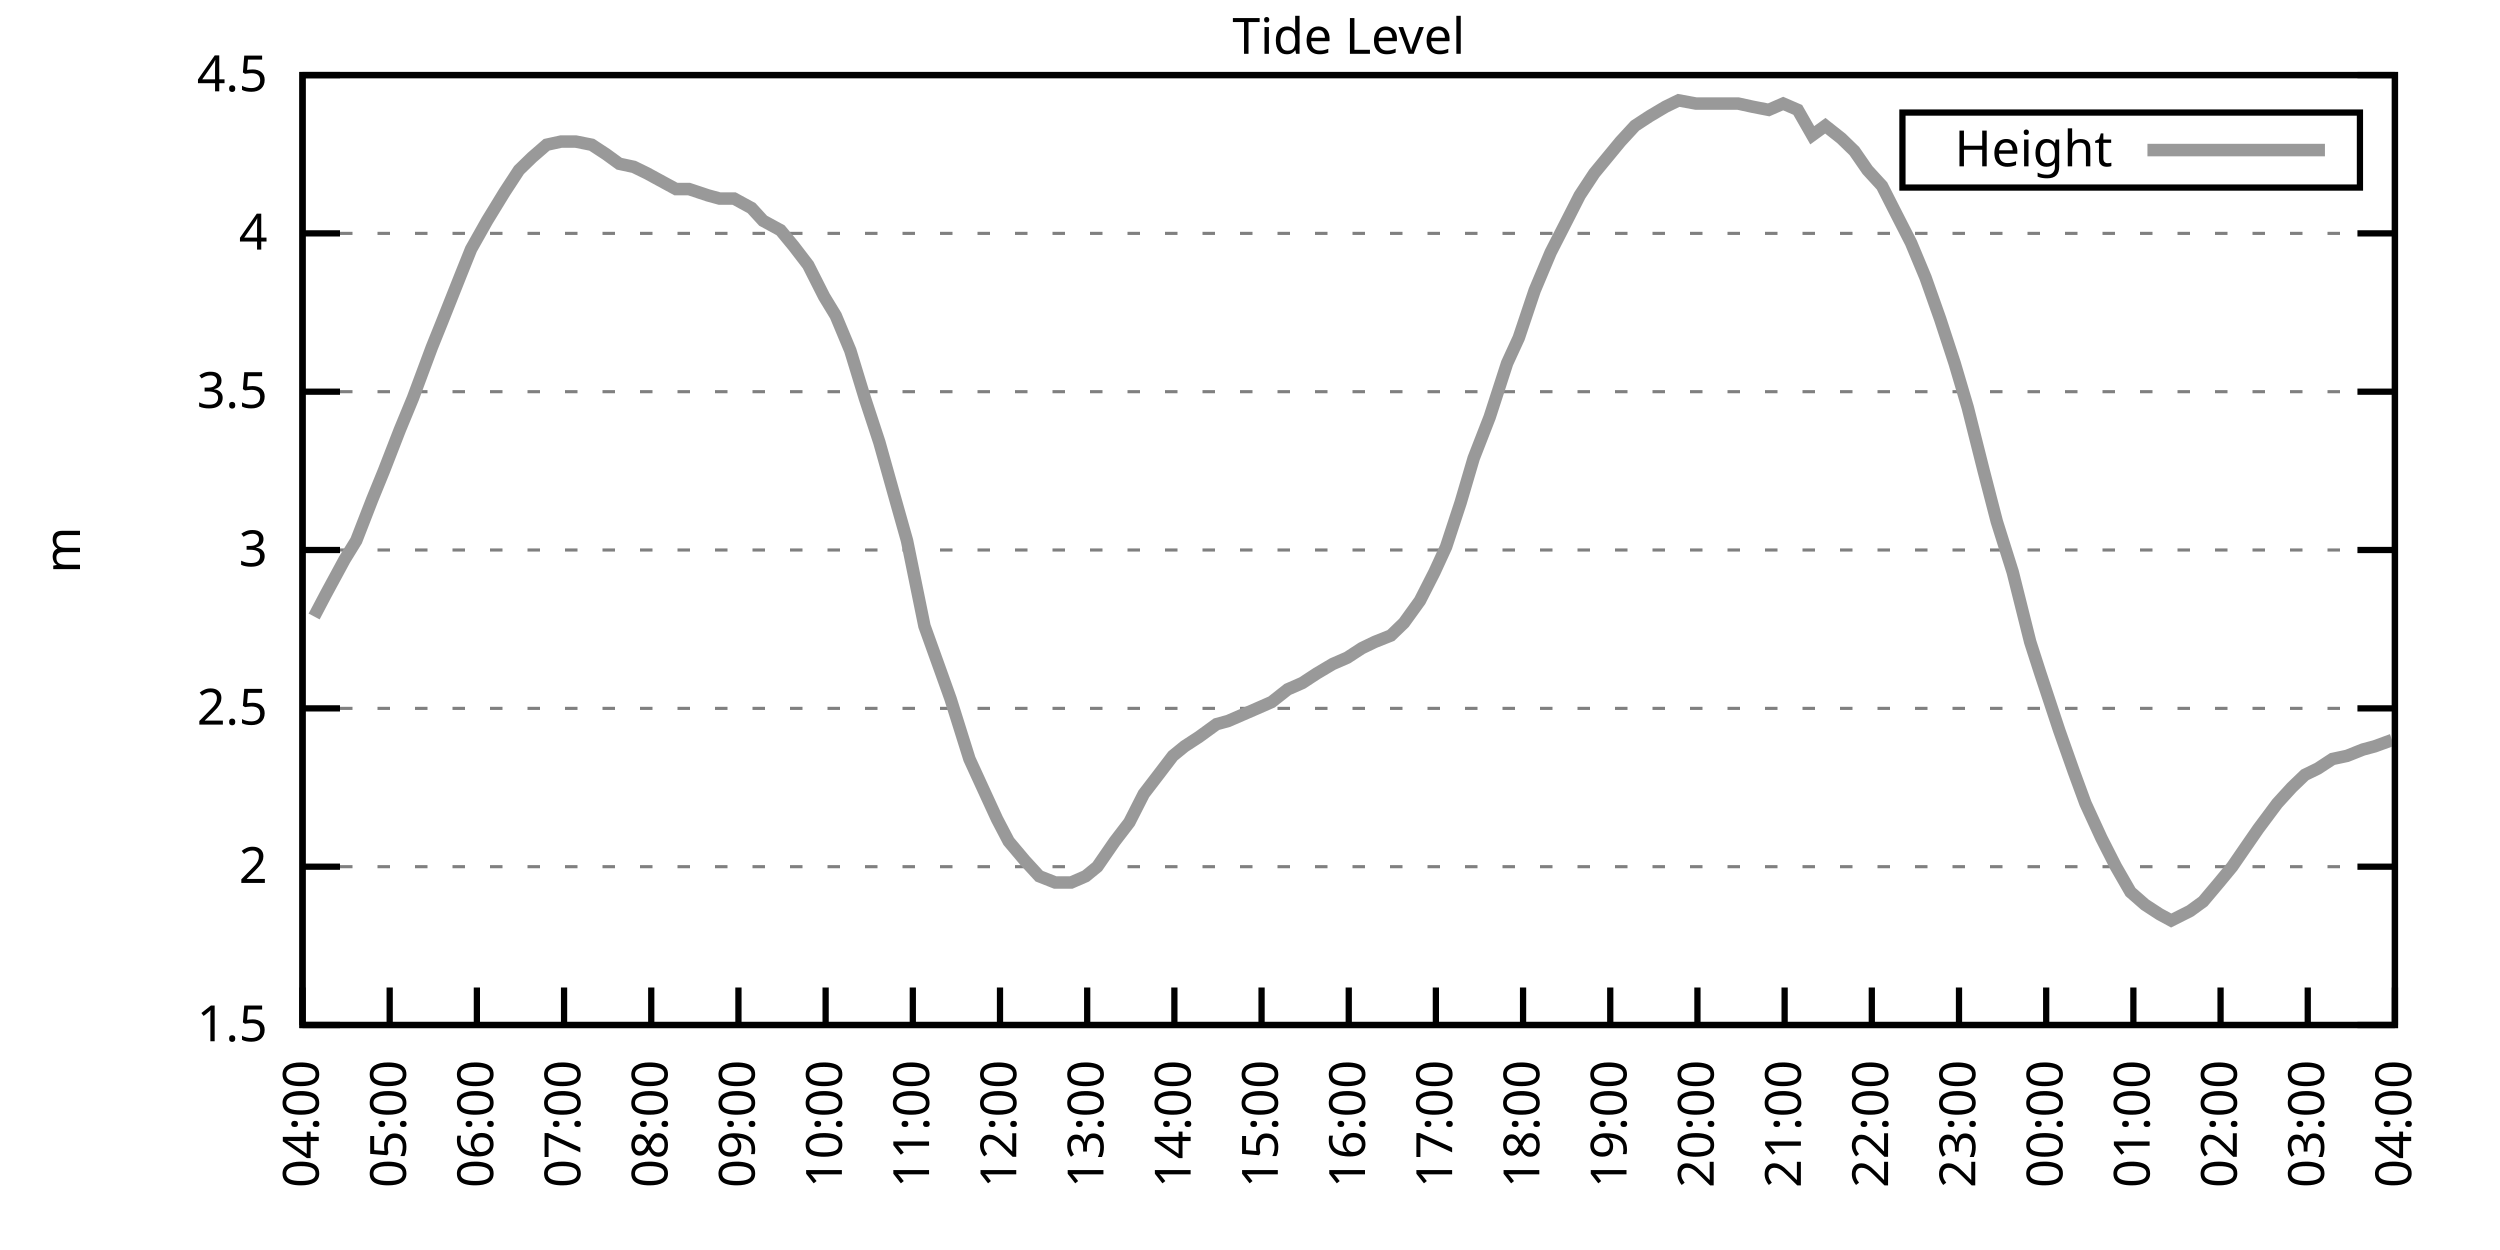
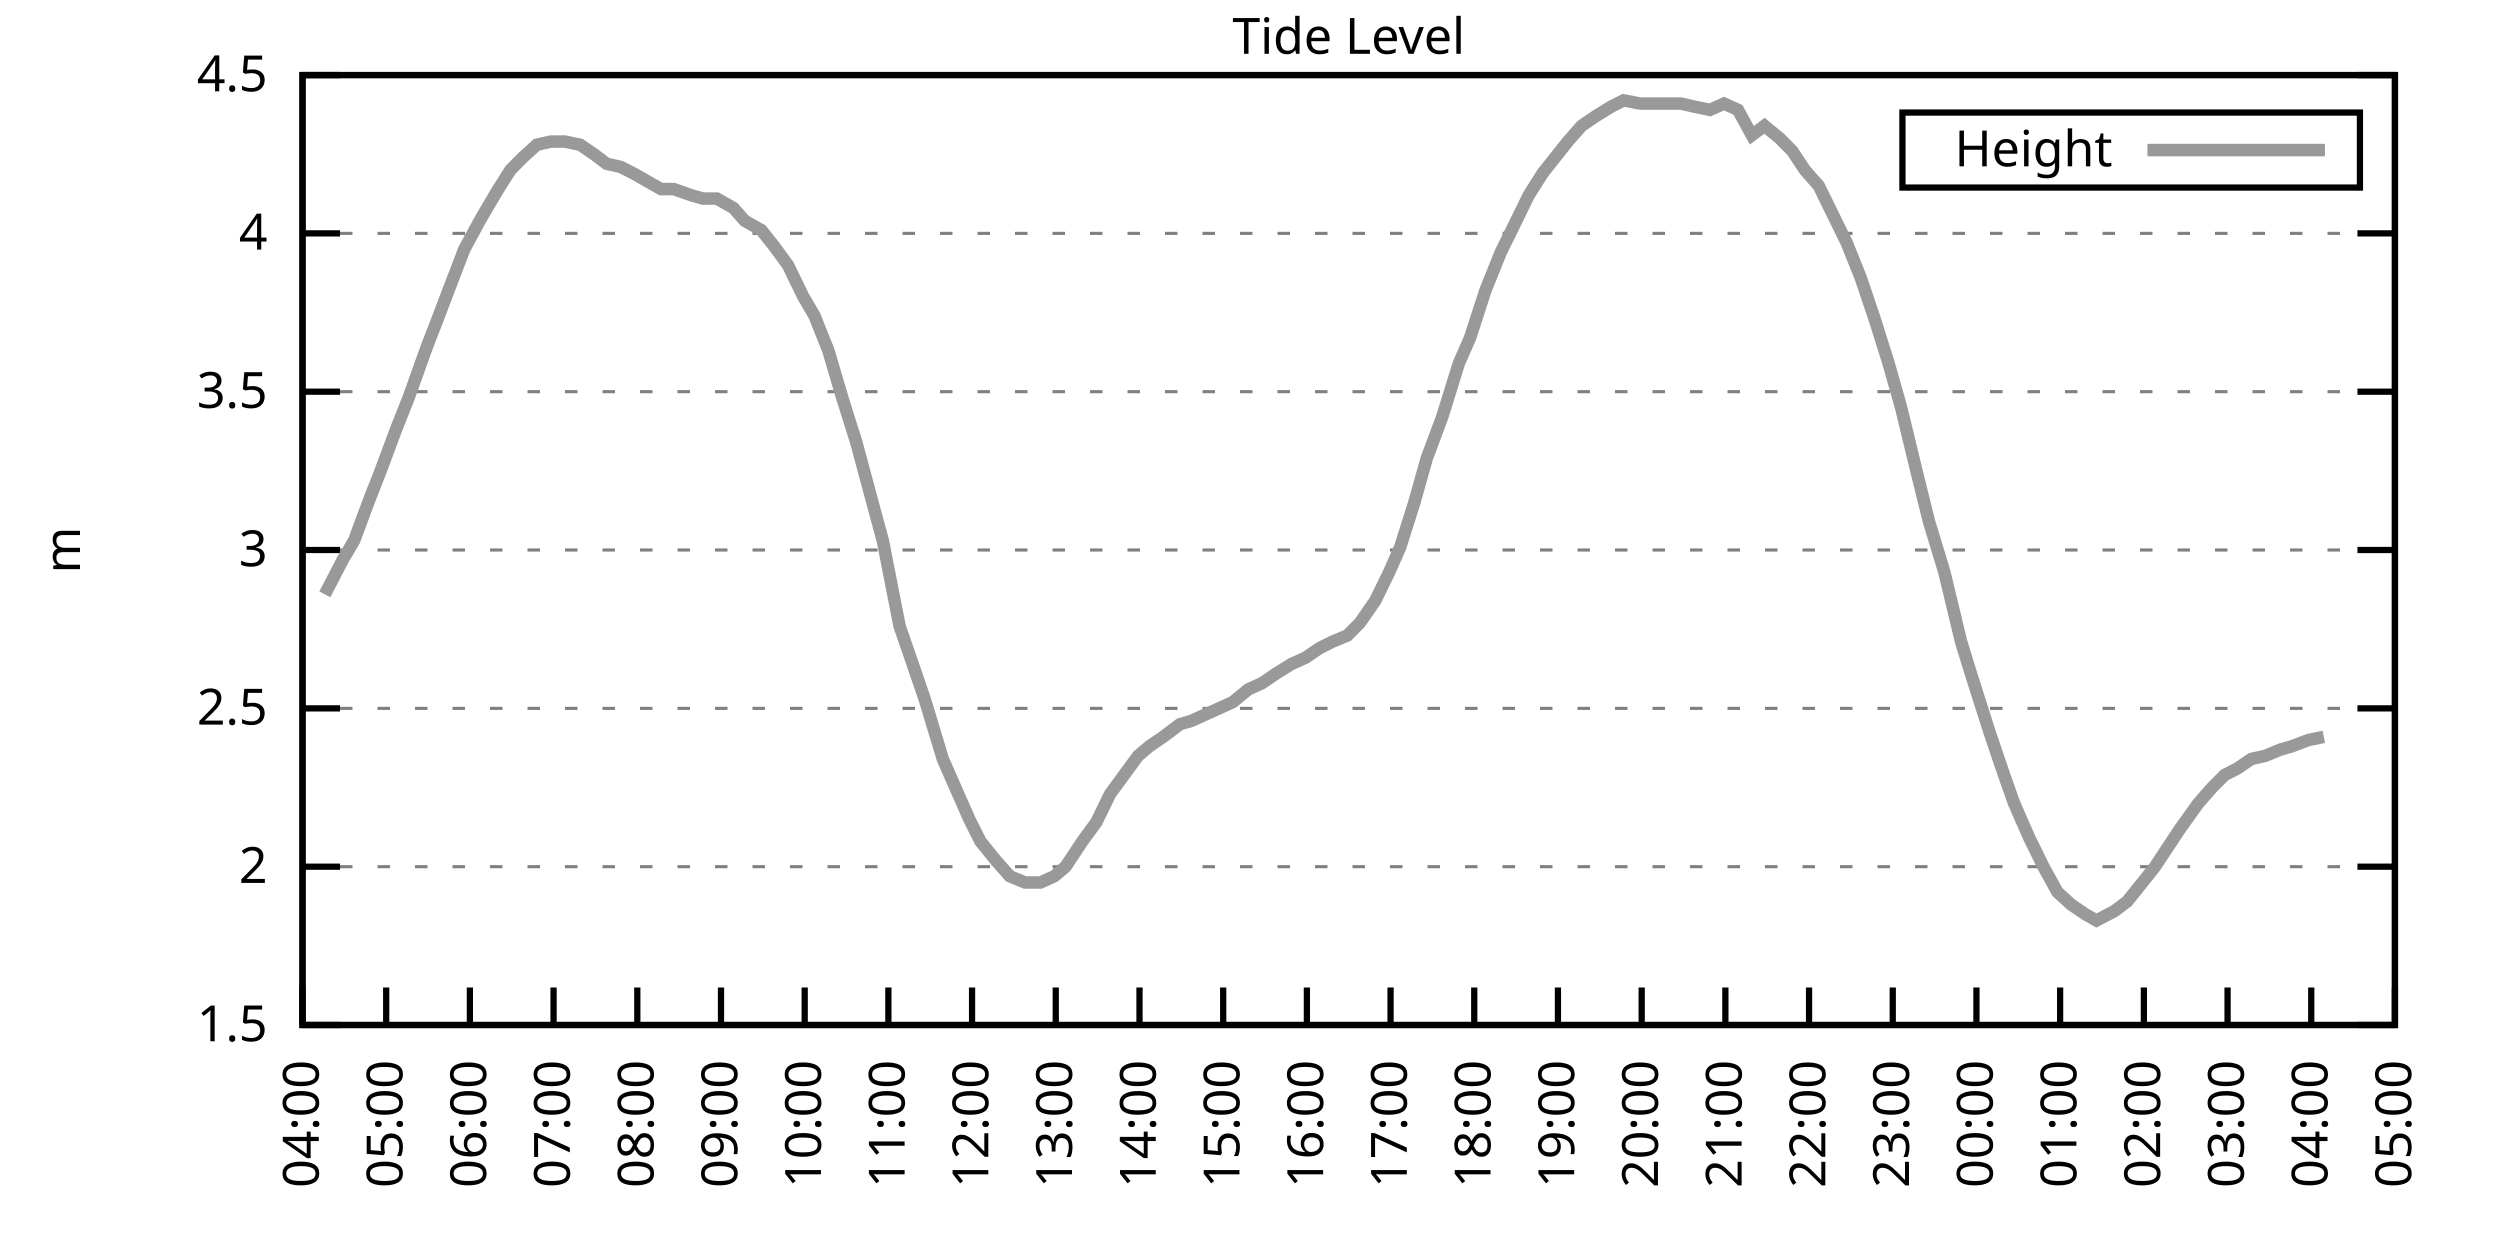
<svg xmlns="http://www.w3.org/2000/svg" xmlns:xlink="http://www.w3.org/1999/xlink" width="400" height="200" viewBox="0 0 400 200">
  <g id="gnuplot_canvas">
    <rect x="0" y="0" width="400" height="200" fill="none" />
    <defs>
      <circle id="gpDot" r="0.5" stroke-width="0.5" stroke="currentColor" />
      <path id="gpPt0" stroke-width="0.333" stroke="currentColor" d="M-1,0 h2 M0,-1 v2" />
      <path id="gpPt1" stroke-width="0.333" stroke="currentColor" d="M-1,-1 L1,1 M1,-1 L-1,1" />
      <path id="gpPt2" stroke-width="0.333" stroke="currentColor" d="M-1,0 L1,0 M0,-1 L0,1 M-1,-1 L1,1 M-1,1 L1,-1" />
      <rect id="gpPt3" stroke-width="0.333" stroke="currentColor" x="-1" y="-1" width="2" height="2" />
      <rect id="gpPt4" stroke-width="0.333" stroke="currentColor" fill="currentColor" x="-1" y="-1" width="2" height="2" />
      <circle id="gpPt5" stroke-width="0.333" stroke="currentColor" cx="0" cy="0" r="1" />
      <use xlink:href="#gpPt5" id="gpPt6" fill="currentColor" stroke="none" />
      <path id="gpPt7" stroke-width="0.333" stroke="currentColor" d="M0,-1.33 L-1.33,0.67 L1.33,0.67 z" />
      <use xlink:href="#gpPt7" id="gpPt8" fill="currentColor" stroke="none" />
      <use xlink:href="#gpPt7" id="gpPt9" stroke="currentColor" transform="rotate(180)" />
      <use xlink:href="#gpPt9" id="gpPt10" fill="currentColor" stroke="none" />
      <use xlink:href="#gpPt3" id="gpPt11" stroke="currentColor" transform="rotate(45)" />
      <use xlink:href="#gpPt11" id="gpPt12" fill="currentColor" stroke="none" />
      <path id="gpPt13" stroke-width="0.333" stroke="currentColor" d="M0,1.330 L1.265,0.411 L0.782,-1.067 L-0.782,-1.076 L-1.265,0.411 z" />
      <use xlink:href="#gpPt13" id="gpPt14" fill="currentColor" stroke="none" />
      <filter id="textbox" filterUnits="objectBoundingBox" x="0" y="0" height="1" width="1">
        <feFlood flood-color="white" flood-opacity="1" result="bgnd" />
        <feComposite in="SourceGraphic" in2="bgnd" operator="atop" />
      </filter>
      <filter id="greybox" filterUnits="objectBoundingBox" x="0" y="0" height="1" width="1">
        <feFlood flood-color="lightgrey" flood-opacity="1" result="grey" />
        <feComposite in="SourceGraphic" in2="grey" operator="atop" />
      </filter>
    </defs>
    <g fill="none" color="white" stroke="currentColor" stroke-width="1.00" stroke-linecap="butt" stroke-linejoin="miter">
</g>
    <g fill="none" color="black" stroke="currentColor" stroke-width="1.00" stroke-linecap="butt" stroke-linejoin="miter">
      <g stroke="none" shape-rendering="crispEdges">
        <polygon fill="rgb(255, 255, 255)" points="48.40,164.00 383.18,164.00 383.18,12.02 48.40,12.02 " />
      </g>
    </g>
    <g fill="none" color="black" stroke="currentColor" stroke-width="1.00" stroke-linecap="butt" stroke-linejoin="miter">
</g>
    <g fill="none" color="black" stroke="black" stroke-width="0.50" stroke-linecap="butt" stroke-linejoin="miter">
</g>
    <g fill="none" color="gray" stroke="currentColor" stroke-width="0.50" stroke-linecap="butt" stroke-linejoin="miter">
      <path stroke="gray" stroke-dasharray="2,4" class="gridline" d="M48.40,164.00 L383.19,164.00  " />
    </g>
    <g fill="none" color="gray" stroke="gray" stroke-width="1.00" stroke-linecap="butt" stroke-linejoin="miter">
</g>
    <g fill="none" color="black" stroke="currentColor" stroke-width="1.00" stroke-linecap="butt" stroke-linejoin="miter">
      <path stroke="black" d="M48.40,164.00 L54.40,164.00 M383.19,164.00 L377.19,164.00  " />
      <g transform="translate(42.80,166.60)" stroke="none" fill="black" font-family="Sans" font-size="8.00" text-anchor="end">
        <text>
          <tspan font-family="Sans"> 1.5</tspan>
        </text>
      </g>
    </g>
    <g fill="none" color="black" stroke="currentColor" stroke-width="1.00" stroke-linecap="butt" stroke-linejoin="miter">
</g>
    <g fill="none" color="black" stroke="black" stroke-width="0.50" stroke-linecap="butt" stroke-linejoin="miter">
</g>
    <g fill="none" color="gray" stroke="currentColor" stroke-width="0.50" stroke-linecap="butt" stroke-linejoin="miter">
      <path stroke="gray" stroke-dasharray="2,4" class="gridline" d="M48.40,138.67 L383.19,138.67  " />
    </g>
    <g fill="none" color="gray" stroke="gray" stroke-width="1.00" stroke-linecap="butt" stroke-linejoin="miter">
</g>
    <g fill="none" color="black" stroke="currentColor" stroke-width="1.00" stroke-linecap="butt" stroke-linejoin="miter">
      <path stroke="black" d="M48.40,138.67 L54.40,138.67 M383.19,138.67 L377.19,138.67  " />
      <g transform="translate(42.80,141.27)" stroke="none" fill="black" font-family="Sans" font-size="8.00" text-anchor="end">
        <text>
          <tspan font-family="Sans"> 2</tspan>
        </text>
      </g>
    </g>
    <g fill="none" color="black" stroke="currentColor" stroke-width="1.00" stroke-linecap="butt" stroke-linejoin="miter">
</g>
    <g fill="none" color="black" stroke="black" stroke-width="0.50" stroke-linecap="butt" stroke-linejoin="miter">
</g>
    <g fill="none" color="gray" stroke="currentColor" stroke-width="0.50" stroke-linecap="butt" stroke-linejoin="miter">
      <path stroke="gray" stroke-dasharray="2,4" class="gridline" d="M48.40,113.34 L383.19,113.34  " />
    </g>
    <g fill="none" color="gray" stroke="gray" stroke-width="1.00" stroke-linecap="butt" stroke-linejoin="miter">
</g>
    <g fill="none" color="black" stroke="currentColor" stroke-width="1.00" stroke-linecap="butt" stroke-linejoin="miter">
      <path stroke="black" d="M48.40,113.34 L54.40,113.34 M383.19,113.34 L377.19,113.34  " />
      <g transform="translate(42.80,115.94)" stroke="none" fill="black" font-family="Sans" font-size="8.00" text-anchor="end">
        <text>
          <tspan font-family="Sans"> 2.5</tspan>
        </text>
      </g>
    </g>
    <g fill="none" color="black" stroke="currentColor" stroke-width="1.00" stroke-linecap="butt" stroke-linejoin="miter">
</g>
    <g fill="none" color="black" stroke="black" stroke-width="0.50" stroke-linecap="butt" stroke-linejoin="miter">
</g>
    <g fill="none" color="gray" stroke="currentColor" stroke-width="0.50" stroke-linecap="butt" stroke-linejoin="miter">
      <path stroke="gray" stroke-dasharray="2,4" class="gridline" d="M48.40,88.00 L383.19,88.00  " />
    </g>
    <g fill="none" color="gray" stroke="gray" stroke-width="1.00" stroke-linecap="butt" stroke-linejoin="miter">
</g>
    <g fill="none" color="black" stroke="currentColor" stroke-width="1.00" stroke-linecap="butt" stroke-linejoin="miter">
      <path stroke="black" d="M48.40,88.00 L54.40,88.00 M383.19,88.00 L377.19,88.00  " />
      <g transform="translate(42.80,90.60)" stroke="none" fill="black" font-family="Sans" font-size="8.00" text-anchor="end">
        <text>
          <tspan font-family="Sans"> 3</tspan>
        </text>
      </g>
    </g>
    <g fill="none" color="black" stroke="currentColor" stroke-width="1.00" stroke-linecap="butt" stroke-linejoin="miter">
</g>
    <g fill="none" color="black" stroke="black" stroke-width="0.50" stroke-linecap="butt" stroke-linejoin="miter">
</g>
    <g fill="none" color="gray" stroke="currentColor" stroke-width="0.50" stroke-linecap="butt" stroke-linejoin="miter">
      <path stroke="gray" stroke-dasharray="2,4" class="gridline" d="M48.40,62.67 L383.19,62.67  " />
    </g>
    <g fill="none" color="gray" stroke="gray" stroke-width="1.00" stroke-linecap="butt" stroke-linejoin="miter">
</g>
    <g fill="none" color="black" stroke="currentColor" stroke-width="1.00" stroke-linecap="butt" stroke-linejoin="miter">
      <path stroke="black" d="M48.40,62.67 L54.40,62.67 M383.19,62.67 L377.19,62.67  " />
      <g transform="translate(42.80,65.27)" stroke="none" fill="black" font-family="Sans" font-size="8.00" text-anchor="end">
        <text>
          <tspan font-family="Sans"> 3.5</tspan>
        </text>
      </g>
    </g>
    <g fill="none" color="black" stroke="currentColor" stroke-width="1.00" stroke-linecap="butt" stroke-linejoin="miter">
</g>
    <g fill="none" color="black" stroke="black" stroke-width="0.50" stroke-linecap="butt" stroke-linejoin="miter">
</g>
    <g fill="none" color="gray" stroke="currentColor" stroke-width="0.50" stroke-linecap="butt" stroke-linejoin="miter">
      <path stroke="gray" stroke-dasharray="2,4" class="gridline" d="M48.40,37.34 L383.19,37.34  " />
    </g>
    <g fill="none" color="gray" stroke="gray" stroke-width="1.00" stroke-linecap="butt" stroke-linejoin="miter">
</g>
    <g fill="none" color="black" stroke="currentColor" stroke-width="1.00" stroke-linecap="butt" stroke-linejoin="miter">
      <path stroke="black" d="M48.40,37.34 L54.40,37.34 M383.19,37.34 L377.19,37.34  " />
      <g transform="translate(42.80,39.94)" stroke="none" fill="black" font-family="Sans" font-size="8.00" text-anchor="end">
        <text>
          <tspan font-family="Sans"> 4</tspan>
        </text>
      </g>
    </g>
    <g fill="none" color="black" stroke="currentColor" stroke-width="1.00" stroke-linecap="butt" stroke-linejoin="miter">
</g>
    <g fill="none" color="black" stroke="black" stroke-width="0.50" stroke-linecap="butt" stroke-linejoin="miter">
</g>
    <g fill="none" color="gray" stroke="currentColor" stroke-width="0.50" stroke-linecap="butt" stroke-linejoin="miter">
      <path stroke="gray" stroke-dasharray="2,4" class="gridline" d="M48.40,12.01 L383.19,12.01  " />
    </g>
    <g fill="none" color="gray" stroke="gray" stroke-width="1.00" stroke-linecap="butt" stroke-linejoin="miter">
</g>
    <g fill="none" color="black" stroke="currentColor" stroke-width="1.00" stroke-linecap="butt" stroke-linejoin="miter">
      <path stroke="black" d="M48.40,12.01 L54.40,12.01 M383.19,12.01 L377.19,12.01  " />
      <g transform="translate(42.80,14.61)" stroke="none" fill="black" font-family="Sans" font-size="8.00" text-anchor="end">
        <text>
          <tspan font-family="Sans"> 4.5</tspan>
        </text>
      </g>
    </g>
    <g fill="none" color="black" stroke="currentColor" stroke-width="1.00" stroke-linecap="butt" stroke-linejoin="miter">
      <path stroke="black" d="M48.40,164.00 L48.40,158.00  " />
      <g transform="translate(51.00,169.60) rotate(270.00)" stroke="none" fill="black" font-family="Sans" font-size="8.00" text-anchor="end">
        <text>
          <tspan font-family="Sans">04:00</tspan>
        </text>
      </g>
    </g>
    <g fill="none" color="black" stroke="currentColor" stroke-width="1.00" stroke-linecap="butt" stroke-linejoin="miter">
-       <path stroke="black" d="M62.35,164.00 L62.35,158.00  " />
-       <g transform="translate(64.95,169.60) rotate(270.00)" stroke="none" fill="black" font-family="Sans" font-size="8.00" text-anchor="end">
+       <path stroke="black" d="M61.79,164.00 L61.79,158.00  " />
+       <g transform="translate(64.39,169.60) rotate(270.00)" stroke="none" fill="black" font-family="Sans" font-size="8.00" text-anchor="end">
        <text>
          <tspan font-family="Sans">05:00</tspan>
        </text>
      </g>
    </g>
    <g fill="none" color="black" stroke="currentColor" stroke-width="1.00" stroke-linecap="butt" stroke-linejoin="miter">
-       <path stroke="black" d="M76.30,164.00 L76.30,158.00  " />
-       <g transform="translate(78.90,169.60) rotate(270.00)" stroke="none" fill="black" font-family="Sans" font-size="8.00" text-anchor="end">
+       <path stroke="black" d="M75.18,164.00 L75.18,158.00  " />
+       <g transform="translate(77.78,169.60) rotate(270.00)" stroke="none" fill="black" font-family="Sans" font-size="8.00" text-anchor="end">
        <text>
          <tspan font-family="Sans">06:00</tspan>
        </text>
      </g>
    </g>
    <g fill="none" color="black" stroke="currentColor" stroke-width="1.00" stroke-linecap="butt" stroke-linejoin="miter">
-       <path stroke="black" d="M90.25,164.00 L90.25,158.00  " />
-       <g transform="translate(92.85,169.60) rotate(270.00)" stroke="none" fill="black" font-family="Sans" font-size="8.00" text-anchor="end">
+       <path stroke="black" d="M88.57,164.00 L88.57,158.00  " />
+       <g transform="translate(91.17,169.60) rotate(270.00)" stroke="none" fill="black" font-family="Sans" font-size="8.00" text-anchor="end">
        <text>
          <tspan font-family="Sans">07:00</tspan>
        </text>
      </g>
    </g>
    <g fill="none" color="black" stroke="currentColor" stroke-width="1.00" stroke-linecap="butt" stroke-linejoin="miter">
-       <path stroke="black" d="M104.20,164.00 L104.20,158.00  " />
-       <g transform="translate(106.80,169.60) rotate(270.00)" stroke="none" fill="black" font-family="Sans" font-size="8.00" text-anchor="end">
+       <path stroke="black" d="M101.97,164.00 L101.97,158.00  " />
+       <g transform="translate(104.57,169.60) rotate(270.00)" stroke="none" fill="black" font-family="Sans" font-size="8.00" text-anchor="end">
        <text>
          <tspan font-family="Sans">08:00</tspan>
        </text>
      </g>
    </g>
    <g fill="none" color="black" stroke="currentColor" stroke-width="1.00" stroke-linecap="butt" stroke-linejoin="miter">
-       <path stroke="black" d="M118.15,164.00 L118.15,158.00  " />
-       <g transform="translate(120.75,169.60) rotate(270.00)" stroke="none" fill="black" font-family="Sans" font-size="8.00" text-anchor="end">
+       <path stroke="black" d="M115.36,164.00 L115.36,158.00  " />
+       <g transform="translate(117.96,169.60) rotate(270.00)" stroke="none" fill="black" font-family="Sans" font-size="8.00" text-anchor="end">
        <text>
          <tspan font-family="Sans">09:00</tspan>
        </text>
      </g>
    </g>
    <g fill="none" color="black" stroke="currentColor" stroke-width="1.00" stroke-linecap="butt" stroke-linejoin="miter">
-       <path stroke="black" d="M132.10,164.00 L132.10,158.00  " />
-       <g transform="translate(134.70,169.60) rotate(270.00)" stroke="none" fill="black" font-family="Sans" font-size="8.00" text-anchor="end">
+       <path stroke="black" d="M128.75,164.00 L128.75,158.00  " />
+       <g transform="translate(131.35,169.60) rotate(270.00)" stroke="none" fill="black" font-family="Sans" font-size="8.00" text-anchor="end">
        <text>
          <tspan font-family="Sans">10:00</tspan>
        </text>
      </g>
    </g>
    <g fill="none" color="black" stroke="currentColor" stroke-width="1.00" stroke-linecap="butt" stroke-linejoin="miter">
-       <path stroke="black" d="M146.05,164.00 L146.05,158.00  " />
-       <g transform="translate(148.65,169.60) rotate(270.00)" stroke="none" fill="black" font-family="Sans" font-size="8.00" text-anchor="end">
+       <path stroke="black" d="M142.14,164.00 L142.14,158.00  " />
+       <g transform="translate(144.74,169.60) rotate(270.00)" stroke="none" fill="black" font-family="Sans" font-size="8.00" text-anchor="end">
        <text>
          <tspan font-family="Sans">11:00</tspan>
        </text>
      </g>
    </g>
    <g fill="none" color="black" stroke="currentColor" stroke-width="1.00" stroke-linecap="butt" stroke-linejoin="miter">
-       <path stroke="black" d="M160.00,164.00 L160.00,158.00  " />
-       <g transform="translate(162.60,169.60) rotate(270.00)" stroke="none" fill="black" font-family="Sans" font-size="8.00" text-anchor="end">
+       <path stroke="black" d="M155.53,164.00 L155.53,158.00  " />
+       <g transform="translate(158.13,169.60) rotate(270.00)" stroke="none" fill="black" font-family="Sans" font-size="8.00" text-anchor="end">
        <text>
          <tspan font-family="Sans">12:00</tspan>
        </text>
      </g>
    </g>
    <g fill="none" color="black" stroke="currentColor" stroke-width="1.00" stroke-linecap="butt" stroke-linejoin="miter">
-       <path stroke="black" d="M173.95,164.00 L173.95,158.00  " />
-       <g transform="translate(176.55,169.60) rotate(270.00)" stroke="none" fill="black" font-family="Sans" font-size="8.00" text-anchor="end">
+       <path stroke="black" d="M168.92,164.00 L168.92,158.00  " />
+       <g transform="translate(171.52,169.60) rotate(270.00)" stroke="none" fill="black" font-family="Sans" font-size="8.00" text-anchor="end">
        <text>
          <tspan font-family="Sans">13:00</tspan>
        </text>
      </g>
    </g>
    <g fill="none" color="black" stroke="currentColor" stroke-width="1.00" stroke-linecap="butt" stroke-linejoin="miter">
-       <path stroke="black" d="M187.90,164.00 L187.90,158.00  " />
-       <g transform="translate(190.50,169.60) rotate(270.00)" stroke="none" fill="black" font-family="Sans" font-size="8.00" text-anchor="end">
+       <path stroke="black" d="M182.32,164.00 L182.32,158.00  " />
+       <g transform="translate(184.92,169.60) rotate(270.00)" stroke="none" fill="black" font-family="Sans" font-size="8.00" text-anchor="end">
        <text>
          <tspan font-family="Sans">14:00</tspan>
        </text>
      </g>
    </g>
    <g fill="none" color="black" stroke="currentColor" stroke-width="1.00" stroke-linecap="butt" stroke-linejoin="miter">
-       <path stroke="black" d="M201.85,164.00 L201.85,158.00  " />
-       <g transform="translate(204.45,169.60) rotate(270.00)" stroke="none" fill="black" font-family="Sans" font-size="8.00" text-anchor="end">
+       <path stroke="black" d="M195.71,164.00 L195.71,158.00  " />
+       <g transform="translate(198.31,169.60) rotate(270.00)" stroke="none" fill="black" font-family="Sans" font-size="8.00" text-anchor="end">
        <text>
          <tspan font-family="Sans">15:00</tspan>
        </text>
      </g>
    </g>
    <g fill="none" color="black" stroke="currentColor" stroke-width="1.00" stroke-linecap="butt" stroke-linejoin="miter">
-       <path stroke="black" d="M215.80,164.00 L215.80,158.00  " />
-       <g transform="translate(218.40,169.60) rotate(270.00)" stroke="none" fill="black" font-family="Sans" font-size="8.00" text-anchor="end">
+       <path stroke="black" d="M209.10,164.00 L209.10,158.00  " />
+       <g transform="translate(211.70,169.60) rotate(270.00)" stroke="none" fill="black" font-family="Sans" font-size="8.00" text-anchor="end">
        <text>
          <tspan font-family="Sans">16:00</tspan>
        </text>
      </g>
    </g>
    <g fill="none" color="black" stroke="currentColor" stroke-width="1.00" stroke-linecap="butt" stroke-linejoin="miter">
-       <path stroke="black" d="M229.74,164.00 L229.74,158.00  " />
-       <g transform="translate(232.34,169.60) rotate(270.00)" stroke="none" fill="black" font-family="Sans" font-size="8.00" text-anchor="end">
+       <path stroke="black" d="M222.49,164.00 L222.49,158.00  " />
+       <g transform="translate(225.09,169.60) rotate(270.00)" stroke="none" fill="black" font-family="Sans" font-size="8.00" text-anchor="end">
        <text>
          <tspan font-family="Sans">17:00</tspan>
        </text>
      </g>
    </g>
    <g fill="none" color="black" stroke="currentColor" stroke-width="1.00" stroke-linecap="butt" stroke-linejoin="miter">
-       <path stroke="black" d="M243.69,164.00 L243.69,158.00  " />
-       <g transform="translate(246.29,169.60) rotate(270.00)" stroke="none" fill="black" font-family="Sans" font-size="8.00" text-anchor="end">
+       <path stroke="black" d="M235.88,164.00 L235.88,158.00  " />
+       <g transform="translate(238.48,169.60) rotate(270.00)" stroke="none" fill="black" font-family="Sans" font-size="8.00" text-anchor="end">
        <text>
          <tspan font-family="Sans">18:00</tspan>
        </text>
      </g>
    </g>
    <g fill="none" color="black" stroke="currentColor" stroke-width="1.00" stroke-linecap="butt" stroke-linejoin="miter">
-       <path stroke="black" d="M257.64,164.00 L257.64,158.00  " />
-       <g transform="translate(260.24,169.60) rotate(270.00)" stroke="none" fill="black" font-family="Sans" font-size="8.00" text-anchor="end">
+       <path stroke="black" d="M249.27,164.00 L249.27,158.00  " />
+       <g transform="translate(251.87,169.60) rotate(270.00)" stroke="none" fill="black" font-family="Sans" font-size="8.00" text-anchor="end">
        <text>
          <tspan font-family="Sans">19:00</tspan>
        </text>
      </g>
    </g>
    <g fill="none" color="black" stroke="currentColor" stroke-width="1.00" stroke-linecap="butt" stroke-linejoin="miter">
-       <path stroke="black" d="M271.59,164.00 L271.59,158.00  " />
-       <g transform="translate(274.19,169.60) rotate(270.00)" stroke="none" fill="black" font-family="Sans" font-size="8.00" text-anchor="end">
+       <path stroke="black" d="M262.67,164.00 L262.67,158.00  " />
+       <g transform="translate(265.27,169.60) rotate(270.00)" stroke="none" fill="black" font-family="Sans" font-size="8.00" text-anchor="end">
        <text>
          <tspan font-family="Sans">20:00</tspan>
        </text>
      </g>
    </g>
    <g fill="none" color="black" stroke="currentColor" stroke-width="1.00" stroke-linecap="butt" stroke-linejoin="miter">
-       <path stroke="black" d="M285.54,164.00 L285.54,158.00  " />
-       <g transform="translate(288.14,169.60) rotate(270.00)" stroke="none" fill="black" font-family="Sans" font-size="8.00" text-anchor="end">
+       <path stroke="black" d="M276.06,164.00 L276.06,158.00  " />
+       <g transform="translate(278.66,169.60) rotate(270.00)" stroke="none" fill="black" font-family="Sans" font-size="8.00" text-anchor="end">
        <text>
          <tspan font-family="Sans">21:00</tspan>
        </text>
      </g>
    </g>
    <g fill="none" color="black" stroke="currentColor" stroke-width="1.00" stroke-linecap="butt" stroke-linejoin="miter">
-       <path stroke="black" d="M299.49,164.00 L299.49,158.00  " />
-       <g transform="translate(302.09,169.60) rotate(270.00)" stroke="none" fill="black" font-family="Sans" font-size="8.00" text-anchor="end">
+       <path stroke="black" d="M289.45,164.00 L289.45,158.00  " />
+       <g transform="translate(292.05,169.60) rotate(270.00)" stroke="none" fill="black" font-family="Sans" font-size="8.00" text-anchor="end">
        <text>
          <tspan font-family="Sans">22:00</tspan>
        </text>
      </g>
    </g>
    <g fill="none" color="black" stroke="currentColor" stroke-width="1.00" stroke-linecap="butt" stroke-linejoin="miter">
-       <path stroke="black" d="M313.44,164.00 L313.44,158.00  " />
-       <g transform="translate(316.04,169.60) rotate(270.00)" stroke="none" fill="black" font-family="Sans" font-size="8.00" text-anchor="end">
+       <path stroke="black" d="M302.84,164.00 L302.84,158.00  " />
+       <g transform="translate(305.44,169.60) rotate(270.00)" stroke="none" fill="black" font-family="Sans" font-size="8.00" text-anchor="end">
        <text>
          <tspan font-family="Sans">23:00</tspan>
        </text>
      </g>
    </g>
    <g fill="none" color="black" stroke="currentColor" stroke-width="1.00" stroke-linecap="butt" stroke-linejoin="miter">
-       <path stroke="black" d="M327.39,164.00 L327.39,158.00  " />
-       <g transform="translate(329.99,169.60) rotate(270.00)" stroke="none" fill="black" font-family="Sans" font-size="8.00" text-anchor="end">
+       <path stroke="black" d="M316.23,164.00 L316.23,158.00  " />
+       <g transform="translate(318.83,169.60) rotate(270.00)" stroke="none" fill="black" font-family="Sans" font-size="8.00" text-anchor="end">
        <text>
          <tspan font-family="Sans">00:00</tspan>
        </text>
      </g>
    </g>
    <g fill="none" color="black" stroke="currentColor" stroke-width="1.00" stroke-linecap="butt" stroke-linejoin="miter">
-       <path stroke="black" d="M341.34,164.00 L341.34,158.00  " />
-       <g transform="translate(343.94,169.60) rotate(270.00)" stroke="none" fill="black" font-family="Sans" font-size="8.00" text-anchor="end">
+       <path stroke="black" d="M329.62,164.00 L329.62,158.00  " />
+       <g transform="translate(332.22,169.60) rotate(270.00)" stroke="none" fill="black" font-family="Sans" font-size="8.00" text-anchor="end">
        <text>
          <tspan font-family="Sans">01:00</tspan>
        </text>
      </g>
    </g>
    <g fill="none" color="black" stroke="currentColor" stroke-width="1.00" stroke-linecap="butt" stroke-linejoin="miter">
-       <path stroke="black" d="M355.29,164.00 L355.29,158.00  " />
-       <g transform="translate(357.89,169.60) rotate(270.00)" stroke="none" fill="black" font-family="Sans" font-size="8.00" text-anchor="end">
+       <path stroke="black" d="M343.02,164.00 L343.02,158.00  " />
+       <g transform="translate(345.62,169.60) rotate(270.00)" stroke="none" fill="black" font-family="Sans" font-size="8.00" text-anchor="end">
        <text>
          <tspan font-family="Sans">02:00</tspan>
        </text>
      </g>
    </g>
    <g fill="none" color="black" stroke="currentColor" stroke-width="1.00" stroke-linecap="butt" stroke-linejoin="miter">
-       <path stroke="black" d="M369.24,164.00 L369.24,158.00  " />
-       <g transform="translate(371.84,169.60) rotate(270.00)" stroke="none" fill="black" font-family="Sans" font-size="8.00" text-anchor="end">
+       <path stroke="black" d="M356.41,164.00 L356.41,158.00  " />
+       <g transform="translate(359.01,169.60) rotate(270.00)" stroke="none" fill="black" font-family="Sans" font-size="8.00" text-anchor="end">
        <text>
          <tspan font-family="Sans">03:00</tspan>
+         </text>
+       </g>
+     </g>
+     <g fill="none" color="black" stroke="currentColor" stroke-width="1.00" stroke-linecap="butt" stroke-linejoin="miter">
+       <path stroke="black" d="M369.80,164.00 L369.80,158.00  " />
+       <g transform="translate(372.40,169.60) rotate(270.00)" stroke="none" fill="black" font-family="Sans" font-size="8.00" text-anchor="end">
+         <text>
+           <tspan font-family="Sans">04:00</tspan>
        </text>
      </g>
    </g>
    <g fill="none" color="black" stroke="currentColor" stroke-width="1.00" stroke-linecap="butt" stroke-linejoin="miter">
      <path stroke="black" d="M383.19,164.00 L383.19,158.00  " />
      <g transform="translate(385.79,169.60) rotate(270.00)" stroke="none" fill="black" font-family="Sans" font-size="8.00" text-anchor="end">
        <text>
-           <tspan font-family="Sans">04:00</tspan>
+           <tspan font-family="Sans">05:00</tspan>
        </text>
      </g>
    </g>
    <g fill="none" color="black" stroke="currentColor" stroke-width="1.00" stroke-linecap="butt" stroke-linejoin="miter">
</g>
    <g fill="none" color="black" stroke="currentColor" stroke-width="1.00" stroke-linecap="butt" stroke-linejoin="miter">
      <path stroke="black" d="M48.40,12.01 L48.40,164.00 L383.19,164.00 L383.19,12.01 L48.40,12.01 Z  " />
    </g>
    <g fill="none" color="black" stroke="currentColor" stroke-width="1.00" stroke-linecap="butt" stroke-linejoin="miter">
</g>
    <g fill="none" color="black" stroke="currentColor" stroke-width="1.00" stroke-linecap="butt" stroke-linejoin="miter">
      <path stroke="black" d="M304.39,30.01 L304.39,18.01 L377.59,18.01 L377.59,30.01 L304.39,30.01 Z  " />
    </g>
    <g id="Tide_level_plot_1">
      <g fill="none" color="white" stroke="black" stroke-width="2.00" stroke-linecap="butt" stroke-linejoin="miter">
</g>
      <g fill="none" color="black" stroke="currentColor" stroke-width="2.00" stroke-linecap="butt" stroke-linejoin="miter">
        <g transform="translate(337.99,26.61)" stroke="none" fill="black" font-family="Sans" font-size="8.00" text-anchor="end">
          <text>
            <tspan font-family="Sans">Height</tspan>
          </text>
        </g>
      </g>
      <g fill="none" color="black" stroke="currentColor" stroke-width="2.00" stroke-linecap="butt" stroke-linejoin="miter">
-         <path stroke="rgb(153, 153, 153)" d="M343.59,24.01 L371.99,24.01 M50.26,98.64 L52.12,95.10 L55.14,89.52 L57.00,86.49 L59.56,79.90 L61.42,75.34   L63.98,68.75 L66.07,63.69 L69.09,55.58 L70.72,51.53 L73.74,43.93 L75.37,39.87 L77.93,35.32 L80.72,30.76   L83.04,27.21 L85.13,25.18 L87.46,23.16 L89.78,22.65 L92.11,22.65 L94.67,23.16 L96.99,24.68 L99.08,26.20   L101.41,26.70 L103.50,27.72 L106.29,29.24 L108.15,30.25 L110.24,30.25 L113.27,31.26 L115.13,31.77 L117.45,31.77   L120.24,33.29 L122.10,35.32 L124.89,36.84 L126.98,39.37 L129.31,42.41 L131.87,47.47 L133.72,50.51 L136.05,56.09   L138.37,63.69 L140.70,70.78 L143.26,79.90 L145.12,86.49 L147.91,100.16 L150.46,107.26 L152.09,111.82 L155.11,121.44   L156.97,125.50 L159.53,131.07 L161.39,134.62 L163.95,137.66 L166.27,140.19 L168.83,141.20 L171.39,141.20 L173.71,140.19   L175.57,138.67 L178.36,134.62 L180.69,131.58 L183.01,127.02 L185.34,123.98 L187.66,120.94 L189.52,119.42 L191.85,117.90   L194.64,115.87 L196.50,115.36 L198.82,114.35 L201.15,113.34 L203.47,112.32 L206.03,110.30 L208.36,109.28 L210.68,107.76   L213.24,106.24 L215.56,105.23 L217.89,103.71 L219.98,102.70 L222.54,101.68 L224.63,99.66 L227.19,96.11 L229.51,91.55   L231.37,87.50 L233.70,80.41 L235.79,73.31 L238.35,66.73 L241.14,58.11 L243.00,54.06 L245.55,46.46 L248.11,40.38   L250.44,35.82 L252.76,31.26 L255.09,27.72 L259.27,22.65 L261.60,20.12 L263.92,18.60 L266.48,17.08 L268.57,16.06   L271.36,16.57 L273.22,16.57 L275.55,16.57 L278.10,16.57 L280.43,17.08 L282.99,17.58 L285.31,16.57 L287.64,17.58   L289.96,21.64 L292.05,20.12 L294.61,22.14 L296.70,24.17 L298.80,27.21 L301.12,29.74 L303.44,34.30 L305.77,38.86   L308.09,44.43 L310.42,51.02 L312.74,58.11 L314.84,65.21 L317.39,75.34 L319.49,83.45 L322.04,91.55 L324.83,102.70   L326.46,107.76 L329.48,116.88 L331.81,123.47 L333.67,128.54 L336.23,134.11 L338.55,138.67 L340.88,142.72 L343.20,144.75   L345.53,146.27 L347.39,147.28 L350.41,145.76 L352.50,144.24 L355.06,141.20 L357.15,138.67 L359.24,135.63 L361.34,132.59   L364.36,128.54 L366.68,126.00 L368.78,123.98 L370.87,122.96 L373.19,121.44 L375.52,120.94 L378.08,119.92 L379.94,119.42   L382.73,118.40  " />
+         <path stroke="rgb(153, 153, 153)" d="M343.59,24.01 L371.99,24.01 M51.97,95.10 L54.87,89.52 L56.66,86.49 L59.11,79.90 L60.90,75.34 L63.35,68.75   L65.36,63.69 L68.26,55.58 L69.83,51.53 L72.73,43.93 L74.29,39.87 L76.75,35.32 L79.42,30.76 L81.66,27.21   L83.66,25.18 L85.90,23.16 L88.13,22.65 L90.36,22.65 L92.82,23.16 L95.05,24.68 L97.06,26.20 L99.29,26.70   L101.30,27.72 L103.98,29.24 L105.76,30.25 L107.77,30.25 L110.67,31.26 L112.46,31.77 L114.69,31.77 L117.37,33.29   L119.15,35.32 L121.83,36.84 L123.84,39.37 L126.07,42.41 L128.53,47.47 L130.31,50.51 L132.54,56.09 L134.78,63.69   L137.01,70.78 L139.46,79.90 L141.25,86.49 L143.93,100.16 L146.38,107.26 L147.94,111.82 L150.85,121.44 L152.63,125.50   L155.09,131.07 L156.87,134.62 L159.33,137.66 L161.56,140.19 L164.01,141.20 L166.47,141.20 L168.70,140.19 L170.49,138.67   L173.17,134.62 L175.40,131.58 L177.63,127.02 L179.86,123.98 L182.09,120.94 L183.88,119.42 L186.11,117.90 L188.79,115.87   L190.57,115.36 L192.81,114.35 L195.04,113.34 L197.27,112.32 L199.73,110.30 L201.96,109.28 L204.19,107.76 L206.64,106.24   L208.88,105.23 L211.11,103.71 L213.12,102.70 L215.57,101.68 L217.58,99.66 L220.04,96.11 L222.27,91.55 L224.05,87.50   L226.29,80.41 L228.29,73.31 L230.75,66.73 L233.43,58.11 L235.21,54.06 L237.67,46.46 L240.12,40.38 L242.36,35.82   L244.59,31.26 L246.82,27.72 L250.84,22.65 L253.07,20.12 L255.30,18.60 L257.76,17.08 L259.76,16.06 L262.44,16.57   L264.23,16.57 L266.46,16.57 L268.92,16.57 L271.15,17.08 L273.60,17.58 L275.83,16.57 L278.07,17.58 L280.30,21.64   L282.31,20.12 L284.76,22.14 L286.77,24.17 L288.78,27.21 L291.01,29.74 L293.24,34.30 L295.48,38.86 L297.71,44.43   L299.94,51.02 L302.17,58.11 L304.18,65.21 L306.63,75.34 L308.64,83.45 L311.10,91.55 L313.78,102.70 L315.34,107.76   L318.24,116.88 L320.47,123.47 L322.26,128.54 L324.71,134.11 L326.95,138.67 L329.18,142.72 L331.41,144.75 L333.64,146.27   L335.43,147.28 L338.33,145.76 L340.34,144.24 L342.79,141.20 L344.80,138.67 L346.81,135.63 L348.82,132.59 L351.72,128.54   L353.95,126.00 L355.96,123.98 L357.97,122.96 L360.20,121.44 L362.43,120.94 L364.89,119.92 L366.67,119.42 L369.35,118.40   L371.81,117.90  " />
      </g>
    </g>
    <g fill="none" color="black" stroke="currentColor" stroke-width="2.00" stroke-linecap="butt" stroke-linejoin="miter">
</g>
    <g fill="none" color="black" stroke="black" stroke-width="1.00" stroke-linecap="butt" stroke-linejoin="miter">
</g>
    <g fill="none" color="black" stroke="currentColor" stroke-width="1.00" stroke-linecap="butt" stroke-linejoin="miter">
      <path stroke="black" d="M48.40,12.01 L48.40,164.00 L383.19,164.00 L383.19,12.01 L48.40,12.01 Z  " />
      <g transform="translate(12.80,88.01) rotate(270.00)" stroke="none" fill="black" font-family="Sans" font-size="8.00" text-anchor="middle">
        <text>
          <tspan font-family="Sans">m</tspan>
        </text>
      </g>
    </g>
    <g fill="none" color="black" stroke="currentColor" stroke-width="1.00" stroke-linecap="butt" stroke-linejoin="miter">
</g>
    <g fill="none" color="black" stroke="currentColor" stroke-width="1.00" stroke-linecap="butt" stroke-linejoin="miter">
      <g transform="translate(215.79,8.61)" stroke="none" fill="black" font-family="Sans" font-size="8.00" text-anchor="middle">
        <text>
          <tspan font-family="Sans">Tide Level</tspan>
        </text>
      </g>
    </g>
    <g fill="none" color="black" stroke="currentColor" stroke-width="1.00" stroke-linecap="butt" stroke-linejoin="miter">
</g>
  </g>
</svg>
